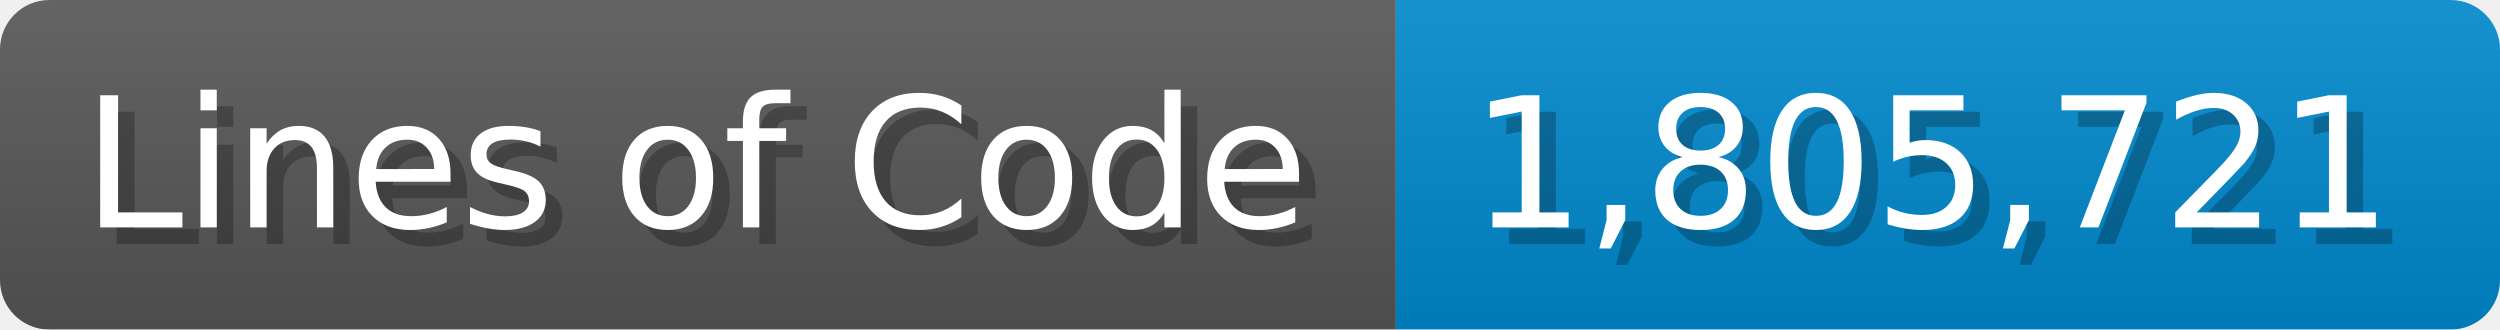
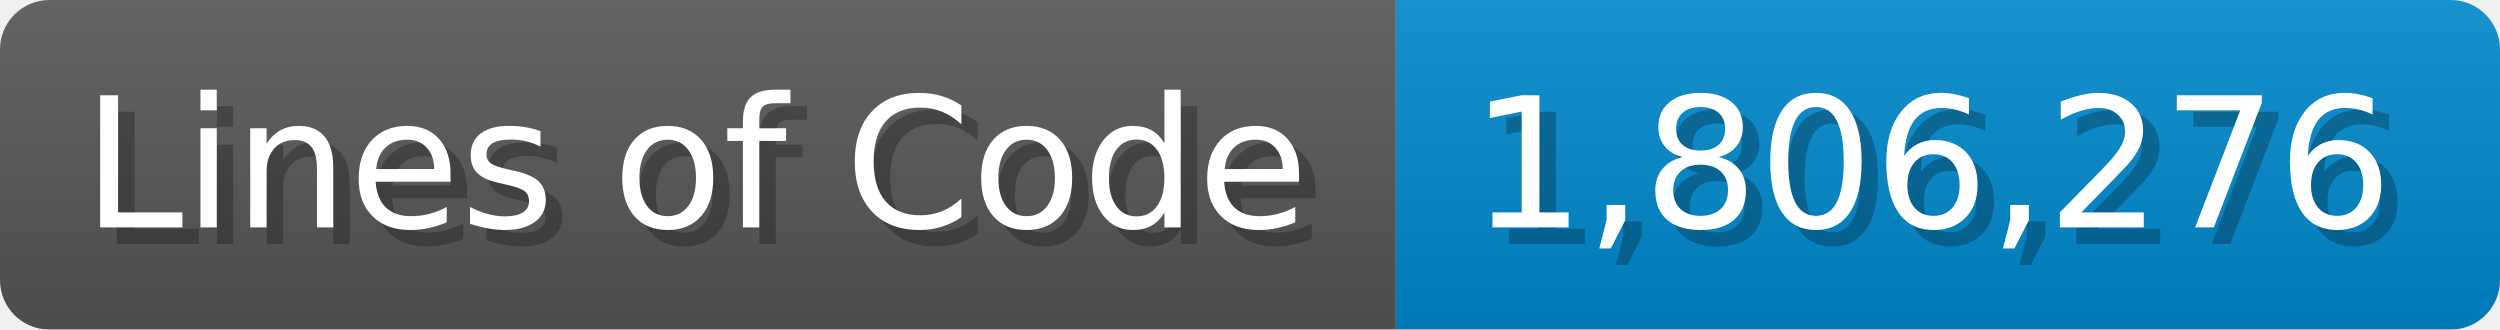
<svg xmlns="http://www.w3.org/2000/svg" width="151.7" height="20" viewBox="0 0 1517 200">
  <linearGradient id="a" x2="0" y2="100%">
    <stop offset="0" stop-opacity=".1" stop-color="#EEE" />
    <stop offset="1" stop-opacity=".1" />
  </linearGradient>
  <mask id="m">
    <rect width="1517" height="200" rx="30" fill="#FFF" />
  </mask>
  <g mask="url(#m)">
    <rect width="847" height="200" fill="#555" />
    <rect width="670" height="200" fill="#08C" x="847" />
    <rect width="1517" height="200" fill="url(#a)" />
  </g>
  <g fill="#fff" text-anchor="start" font-family="Verdana,DejaVu Sans,sans-serif" font-size="110">
    <text x="60" y="148" textLength="747" fill="#000" opacity="0.25">Lines of Code</text>
    <text x="50" y="138" textLength="747">Lines of Code</text>
-     <text x="902" y="148" textLength="570" fill="#000" opacity="0.25">1,805,721</text>
-     <text x="892" y="138" textLength="570">1,805,721</text>
+     <text x="902" y="148" textLength="570" fill="#000" opacity="0.25">1,806,276</text>
+     <text x="892" y="138" textLength="570">1,806,276</text>
  </g>
</svg>
